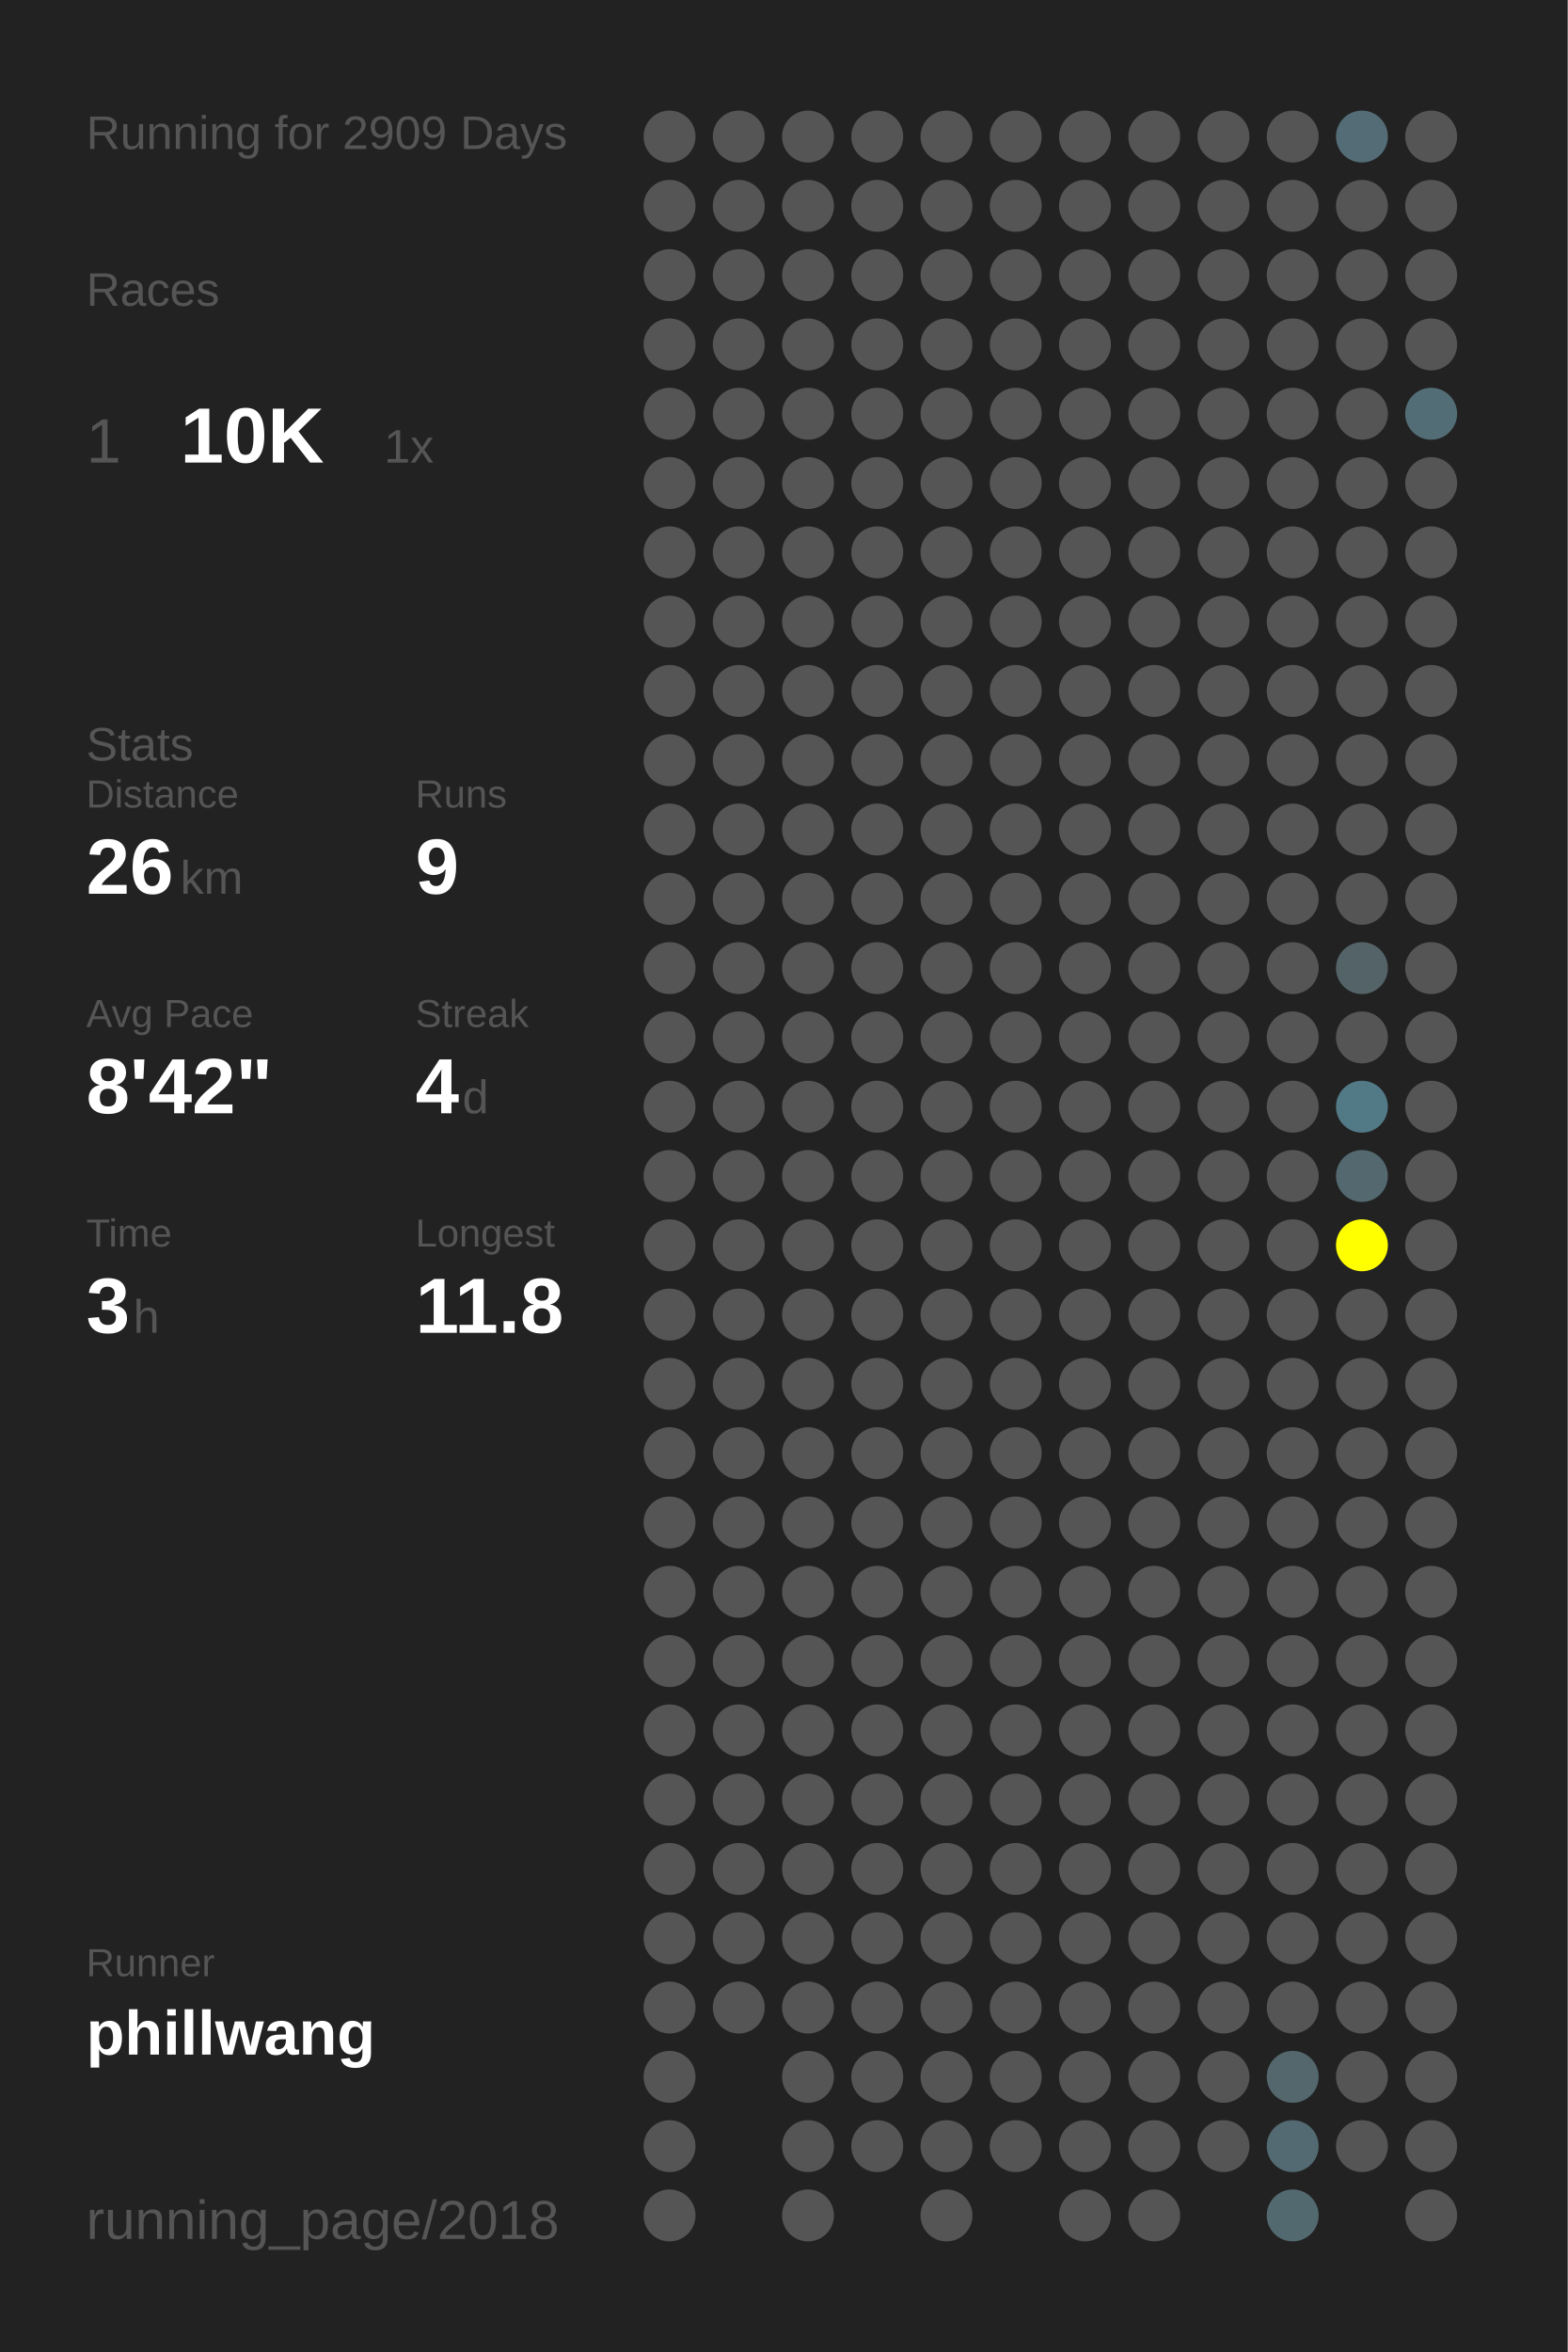
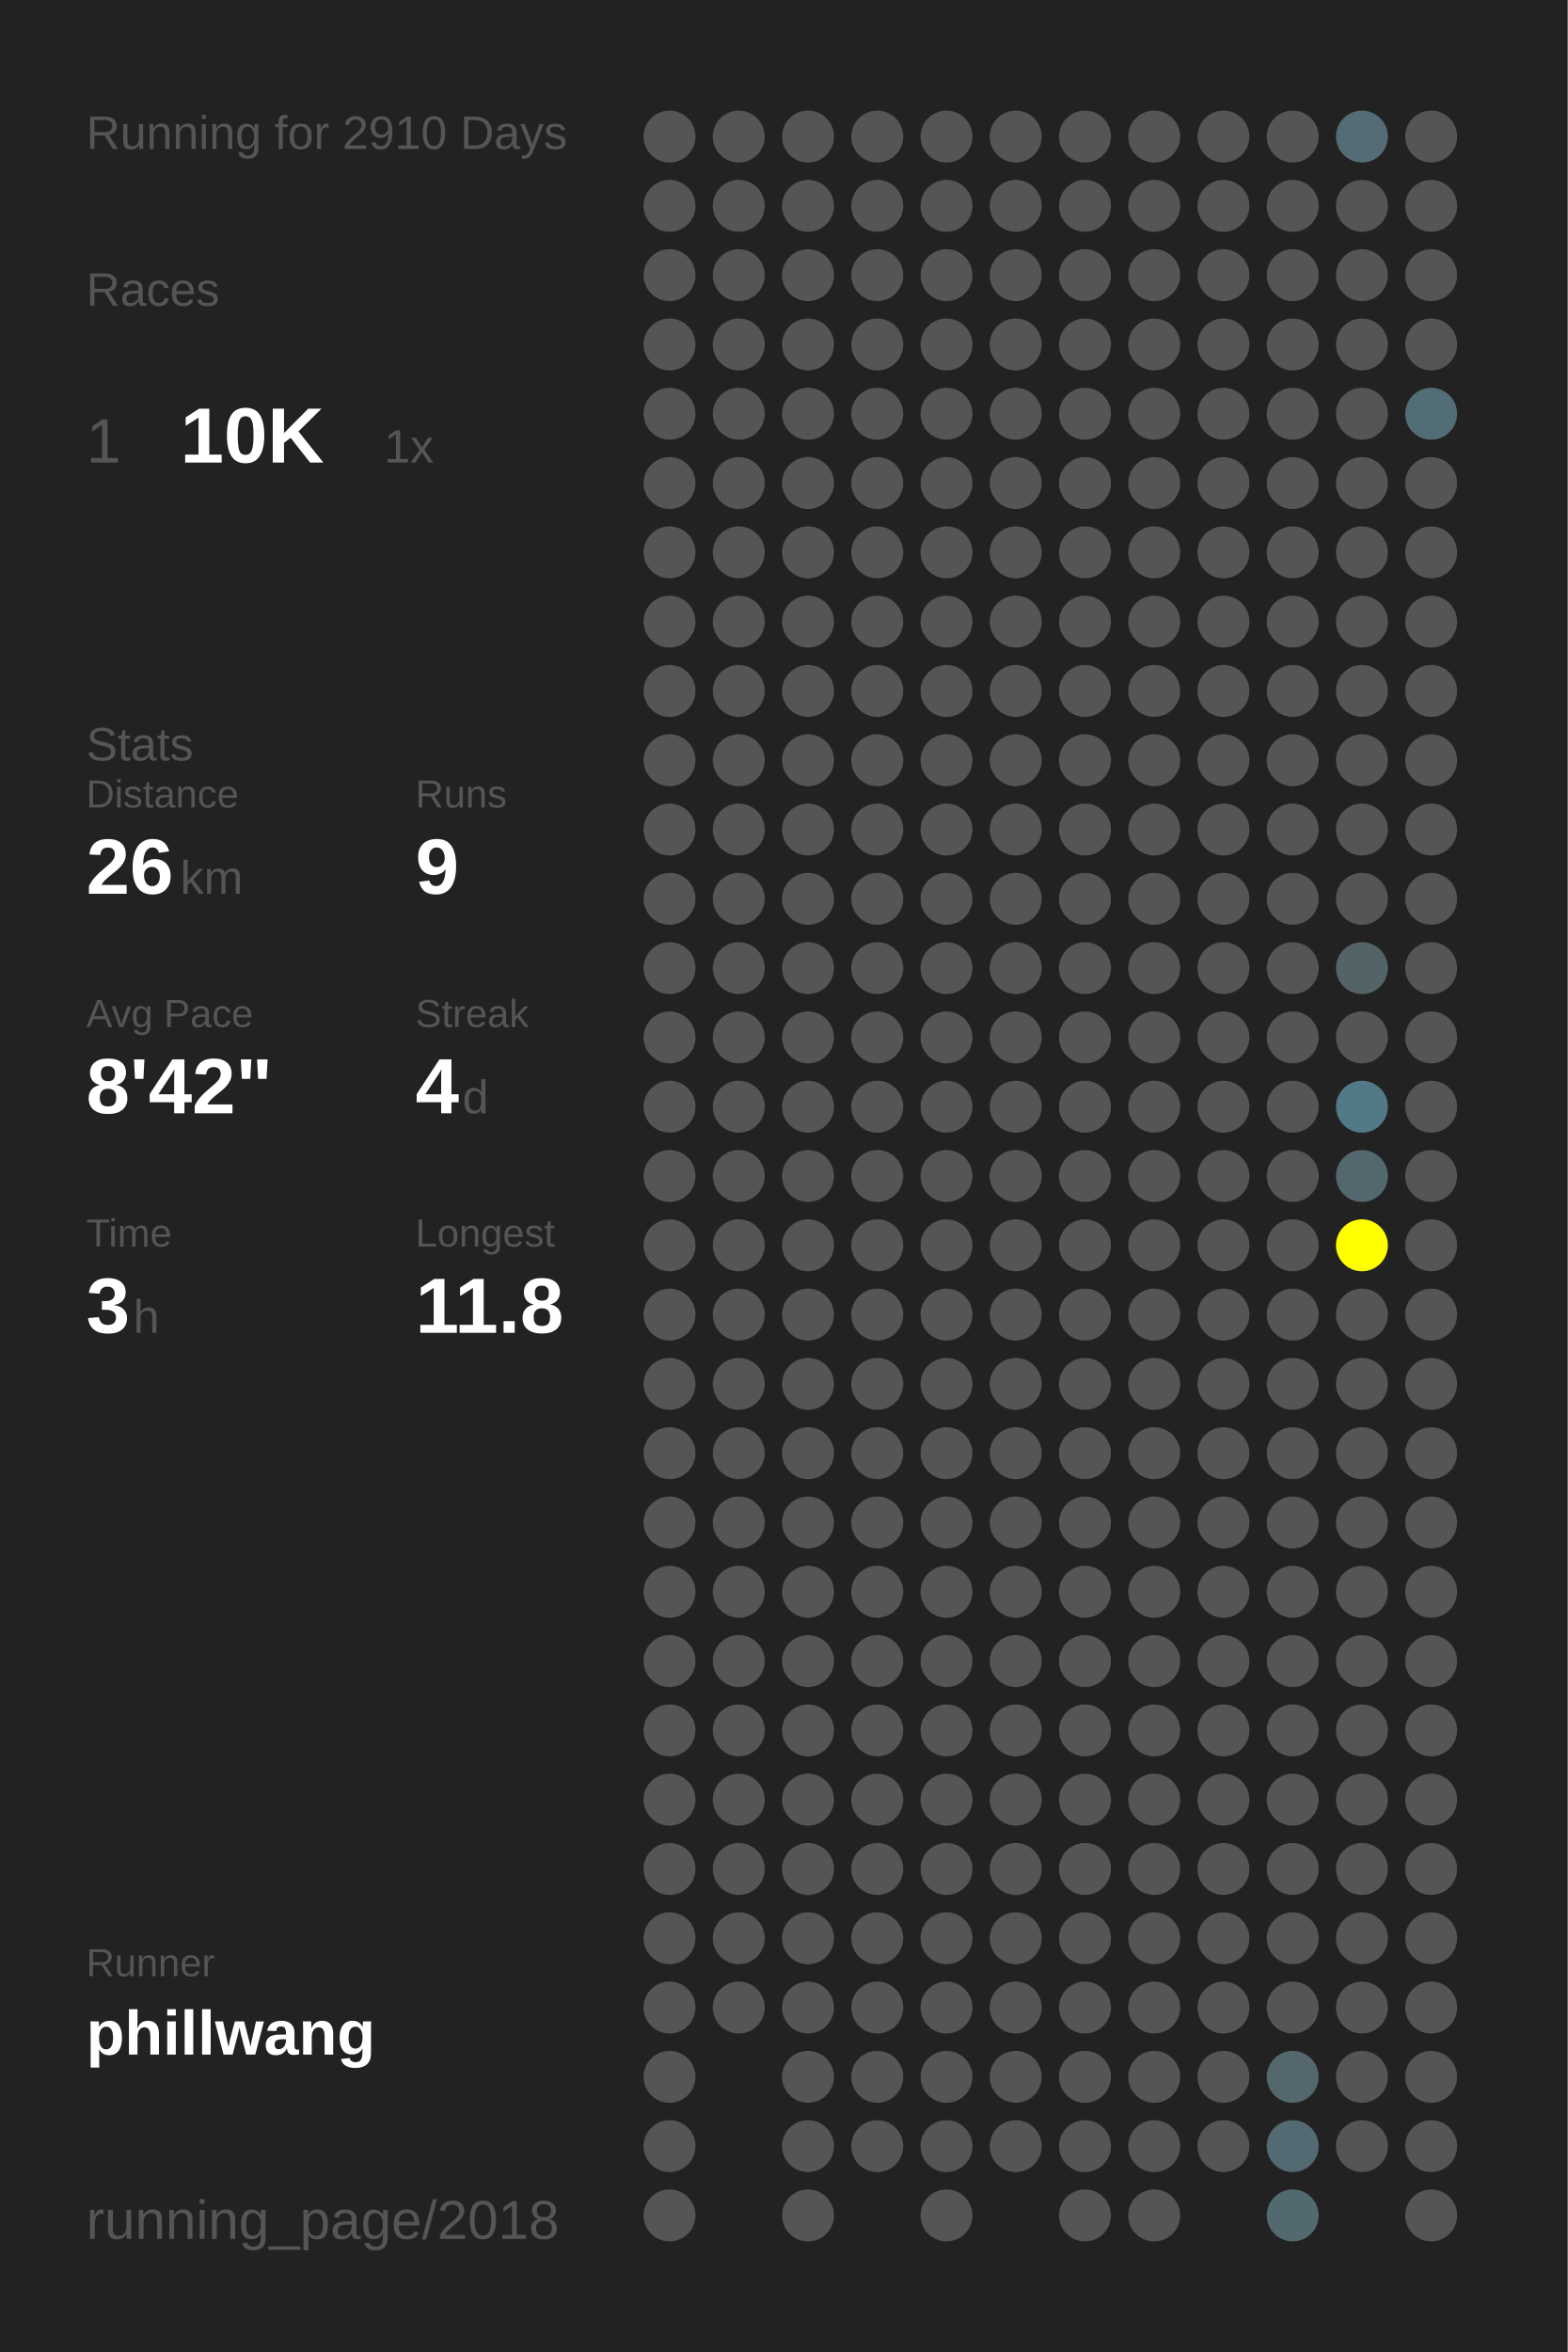
<svg xmlns="http://www.w3.org/2000/svg" baseProfile="full" height="300mm" version="1.1" viewBox="0,0,200,300" width="200mm">
  <defs />
  <rect fill="#222222" height="300" width="200" x="0" y="0" />
-   <text fill="#555555" style="font-size:6px; font-family:Arial;" x="11" y="19">Running for 2909 Days</text>
+   <text fill="#555555" style="font-size:6px; font-family:Arial;" x="11" y="19">Running for 2910 Days</text>
  <text fill="#555555" style="font-size:6px; font-family:Arial;" x="11" y="39">Races</text>
  <text fill="#555555" style="font-size:8px; font-family:Arial;" x="11" y="59">1</text>
  <text fill="#FFFFFF" style="font-size:10px; font-family:Arial; font-weight:bold;" x="23" y="59">10K</text>
  <text fill="#555555" style="font-size:6px; font-family:Arial;" x="49" y="59">1x</text>
  <text fill="#555555" style="font-size:6px; font-family:Arial;" x="11" y="97">Stats</text>
  <text fill="#555555" style="font-size:5px; font-family:Arial;" x="11" y="103">Distance</text>
  <text fill="#FFFFFF" style="font-size:10px; font-family:Arial; font-weight:bold;" x="11" y="114">26</text>
  <text fill="#555555" style="font-size:6px; font-family:Arial;" x="23" y="114">km</text>
  <text fill="#555555" style="font-size:5px; font-family:Arial;" x="53" y="103">Runs</text>
  <text fill="#FFFFFF" style="font-size:10px; font-family:Arial; font-weight:bold;" x="53" y="114">9</text>
  <text fill="#555555" style="font-size:5px; font-family:Arial;" x="11" y="131">Avg Pace</text>
  <text fill="#FFFFFF" style="font-size:10px; font-family:Arial; font-weight:bold;" x="11" y="142">8'42"</text>
  <text fill="#555555" style="font-size:5px; font-family:Arial;" x="53" y="131">Streak</text>
  <text fill="#FFFFFF" style="font-size:10px; font-family:Arial; font-weight:bold;" x="53" y="142">4</text>
  <text fill="#555555" style="font-size:6px; font-family:Arial;" x="59" y="142">d</text>
  <text fill="#555555" style="font-size:5px; font-family:Arial;" x="11" y="159">Time</text>
  <text fill="#FFFFFF" style="font-size:10px; font-family:Arial; font-weight:bold;" x="11" y="170">3</text>
  <text fill="#555555" style="font-size:6px; font-family:Arial;" x="17" y="170">h</text>
  <text fill="#555555" style="font-size:5px; font-family:Arial;" x="53" y="159">Longest</text>
  <text fill="#FFFFFF" style="font-size:10px; font-family:Arial; font-weight:bold;" x="53" y="170">11.8</text>
  <text fill="#555555" style="font-size:5px; font-family:Arial;" x="11" y="252.065">Runner</text>
  <text fill="#FFFFFF" style="font-size:8px; font-family:Arial; font-weight:bold;" x="11" y="262.065">phillwang</text>
  <text fill="#555555" style="font-size:7px; font-family:Arial;" x="11" y="285.581">running_page/2018</text>
  <circle cx="85.417" cy="17.419" fill="#555555" r="3.312" />
  <circle cx="85.417" cy="26.258" fill="#555555" r="3.312" />
  <circle cx="85.417" cy="35.097" fill="#555555" r="3.312" />
  <circle cx="85.417" cy="43.935" fill="#555555" r="3.312" />
  <circle cx="85.417" cy="52.774" fill="#555555" r="3.312" />
  <circle cx="85.417" cy="61.613" fill="#555555" r="3.312" />
  <circle cx="85.417" cy="70.452" fill="#555555" r="3.312" />
  <circle cx="85.417" cy="79.29" fill="#555555" r="3.312" />
  <circle cx="85.417" cy="88.129" fill="#555555" r="3.312" />
  <circle cx="85.417" cy="96.968" fill="#555555" r="3.312" />
  <circle cx="85.417" cy="105.806" fill="#555555" r="3.312" />
  <circle cx="85.417" cy="114.645" fill="#555555" r="3.312" />
  <circle cx="85.417" cy="123.484" fill="#555555" r="3.312" />
  <circle cx="85.417" cy="132.323" fill="#555555" r="3.312" />
  <circle cx="85.417" cy="141.161" fill="#555555" r="3.312" />
  <circle cx="85.417" cy="150" fill="#555555" r="3.312" />
  <circle cx="85.417" cy="158.839" fill="#555555" r="3.312" />
  <circle cx="85.417" cy="167.677" fill="#555555" r="3.312" />
  <circle cx="85.417" cy="176.516" fill="#555555" r="3.312" />
  <circle cx="85.417" cy="185.355" fill="#555555" r="3.312" />
  <circle cx="85.417" cy="194.194" fill="#555555" r="3.312" />
  <circle cx="85.417" cy="203.032" fill="#555555" r="3.312" />
  <circle cx="85.417" cy="211.871" fill="#555555" r="3.312" />
  <circle cx="85.417" cy="220.71" fill="#555555" r="3.312" />
  <circle cx="85.417" cy="229.548" fill="#555555" r="3.312" />
  <circle cx="85.417" cy="238.387" fill="#555555" r="3.312" />
  <circle cx="85.417" cy="247.226" fill="#555555" r="3.312" />
  <circle cx="85.417" cy="256.065" fill="#555555" r="3.312" />
  <circle cx="85.417" cy="264.903" fill="#555555" r="3.312" />
  <circle cx="85.417" cy="273.742" fill="#555555" r="3.312" />
  <circle cx="85.417" cy="282.581" fill="#555555" r="3.312" />
  <circle cx="94.25" cy="17.419" fill="#555555" r="3.312" />
  <circle cx="94.25" cy="26.258" fill="#555555" r="3.312" />
  <circle cx="94.25" cy="35.097" fill="#555555" r="3.312" />
  <circle cx="94.25" cy="43.935" fill="#555555" r="3.312" />
  <circle cx="94.25" cy="52.774" fill="#555555" r="3.312" />
  <circle cx="94.25" cy="61.613" fill="#555555" r="3.312" />
  <circle cx="94.25" cy="70.452" fill="#555555" r="3.312" />
  <circle cx="94.25" cy="79.29" fill="#555555" r="3.312" />
  <circle cx="94.25" cy="88.129" fill="#555555" r="3.312" />
  <circle cx="94.25" cy="96.968" fill="#555555" r="3.312" />
  <circle cx="94.25" cy="105.806" fill="#555555" r="3.312" />
  <circle cx="94.25" cy="114.645" fill="#555555" r="3.312" />
  <circle cx="94.25" cy="123.484" fill="#555555" r="3.312" />
  <circle cx="94.25" cy="132.323" fill="#555555" r="3.312" />
  <circle cx="94.25" cy="141.161" fill="#555555" r="3.312" />
  <circle cx="94.25" cy="150" fill="#555555" r="3.312" />
  <circle cx="94.25" cy="158.839" fill="#555555" r="3.312" />
  <circle cx="94.25" cy="167.677" fill="#555555" r="3.312" />
  <circle cx="94.25" cy="176.516" fill="#555555" r="3.312" />
  <circle cx="94.25" cy="185.355" fill="#555555" r="3.312" />
  <circle cx="94.25" cy="194.194" fill="#555555" r="3.312" />
  <circle cx="94.25" cy="203.032" fill="#555555" r="3.312" />
  <circle cx="94.25" cy="211.871" fill="#555555" r="3.312" />
  <circle cx="94.25" cy="220.71" fill="#555555" r="3.312" />
  <circle cx="94.25" cy="229.548" fill="#555555" r="3.312" />
  <circle cx="94.25" cy="238.387" fill="#555555" r="3.312" />
  <circle cx="94.25" cy="247.226" fill="#555555" r="3.312" />
  <circle cx="94.25" cy="256.065" fill="#555555" r="3.312" />
  <circle cx="103.083" cy="17.419" fill="#555555" r="3.312" />
  <circle cx="103.083" cy="26.258" fill="#555555" r="3.312" />
  <circle cx="103.083" cy="35.097" fill="#555555" r="3.312" />
  <circle cx="103.083" cy="43.935" fill="#555555" r="3.312" />
  <circle cx="103.083" cy="52.774" fill="#555555" r="3.312" />
  <circle cx="103.083" cy="61.613" fill="#555555" r="3.312" />
  <circle cx="103.083" cy="70.452" fill="#555555" r="3.312" />
  <circle cx="103.083" cy="79.29" fill="#555555" r="3.312" />
  <circle cx="103.083" cy="88.129" fill="#555555" r="3.312" />
  <circle cx="103.083" cy="96.968" fill="#555555" r="3.312" />
  <circle cx="103.083" cy="105.806" fill="#555555" r="3.312" />
  <circle cx="103.083" cy="114.645" fill="#555555" r="3.312" />
  <circle cx="103.083" cy="123.484" fill="#555555" r="3.312" />
  <circle cx="103.083" cy="132.323" fill="#555555" r="3.312" />
  <circle cx="103.083" cy="141.161" fill="#555555" r="3.312" />
  <circle cx="103.083" cy="150" fill="#555555" r="3.312" />
  <circle cx="103.083" cy="158.839" fill="#555555" r="3.312" />
  <circle cx="103.083" cy="167.677" fill="#555555" r="3.312" />
  <circle cx="103.083" cy="176.516" fill="#555555" r="3.312" />
  <circle cx="103.083" cy="185.355" fill="#555555" r="3.312" />
  <circle cx="103.083" cy="194.194" fill="#555555" r="3.312" />
  <circle cx="103.083" cy="203.032" fill="#555555" r="3.312" />
  <circle cx="103.083" cy="211.871" fill="#555555" r="3.312" />
  <circle cx="103.083" cy="220.71" fill="#555555" r="3.312" />
  <circle cx="103.083" cy="229.548" fill="#555555" r="3.312" />
  <circle cx="103.083" cy="238.387" fill="#555555" r="3.312" />
  <circle cx="103.083" cy="247.226" fill="#555555" r="3.312" />
  <circle cx="103.083" cy="256.065" fill="#555555" r="3.312" />
  <circle cx="103.083" cy="264.903" fill="#555555" r="3.312" />
  <circle cx="103.083" cy="273.742" fill="#555555" r="3.312" />
  <circle cx="103.083" cy="282.581" fill="#555555" r="3.312" />
  <circle cx="111.917" cy="17.419" fill="#555555" r="3.312" />
  <circle cx="111.917" cy="26.258" fill="#555555" r="3.312" />
  <circle cx="111.917" cy="35.097" fill="#555555" r="3.312" />
  <circle cx="111.917" cy="43.935" fill="#555555" r="3.312" />
  <circle cx="111.917" cy="52.774" fill="#555555" r="3.312" />
  <circle cx="111.917" cy="61.613" fill="#555555" r="3.312" />
  <circle cx="111.917" cy="70.452" fill="#555555" r="3.312" />
  <circle cx="111.917" cy="79.29" fill="#555555" r="3.312" />
  <circle cx="111.917" cy="88.129" fill="#555555" r="3.312" />
  <circle cx="111.917" cy="96.968" fill="#555555" r="3.312" />
  <circle cx="111.917" cy="105.806" fill="#555555" r="3.312" />
  <circle cx="111.917" cy="114.645" fill="#555555" r="3.312" />
  <circle cx="111.917" cy="123.484" fill="#555555" r="3.312" />
  <circle cx="111.917" cy="132.323" fill="#555555" r="3.312" />
  <circle cx="111.917" cy="141.161" fill="#555555" r="3.312" />
  <circle cx="111.917" cy="150" fill="#555555" r="3.312" />
  <circle cx="111.917" cy="158.839" fill="#555555" r="3.312" />
  <circle cx="111.917" cy="167.677" fill="#555555" r="3.312" />
  <circle cx="111.917" cy="176.516" fill="#555555" r="3.312" />
  <circle cx="111.917" cy="185.355" fill="#555555" r="3.312" />
  <circle cx="111.917" cy="194.194" fill="#555555" r="3.312" />
  <circle cx="111.917" cy="203.032" fill="#555555" r="3.312" />
  <circle cx="111.917" cy="211.871" fill="#555555" r="3.312" />
  <circle cx="111.917" cy="220.71" fill="#555555" r="3.312" />
  <circle cx="111.917" cy="229.548" fill="#555555" r="3.312" />
  <circle cx="111.917" cy="238.387" fill="#555555" r="3.312" />
  <circle cx="111.917" cy="247.226" fill="#555555" r="3.312" />
  <circle cx="111.917" cy="256.065" fill="#555555" r="3.312" />
  <circle cx="111.917" cy="264.903" fill="#555555" r="3.312" />
  <circle cx="111.917" cy="273.742" fill="#555555" r="3.312" />
  <circle cx="120.75" cy="17.419" fill="#555555" r="3.312" />
  <circle cx="120.75" cy="26.258" fill="#555555" r="3.312" />
  <circle cx="120.75" cy="35.097" fill="#555555" r="3.312" />
  <circle cx="120.75" cy="43.935" fill="#555555" r="3.312" />
  <circle cx="120.75" cy="52.774" fill="#555555" r="3.312" />
  <circle cx="120.75" cy="61.613" fill="#555555" r="3.312" />
  <circle cx="120.75" cy="70.452" fill="#555555" r="3.312" />
  <circle cx="120.75" cy="79.29" fill="#555555" r="3.312" />
  <circle cx="120.75" cy="88.129" fill="#555555" r="3.312" />
  <circle cx="120.75" cy="96.968" fill="#555555" r="3.312" />
  <circle cx="120.75" cy="105.806" fill="#555555" r="3.312" />
  <circle cx="120.75" cy="114.645" fill="#555555" r="3.312" />
  <circle cx="120.75" cy="123.484" fill="#555555" r="3.312" />
  <circle cx="120.75" cy="132.323" fill="#555555" r="3.312" />
  <circle cx="120.75" cy="141.161" fill="#555555" r="3.312" />
  <circle cx="120.75" cy="150" fill="#555555" r="3.312" />
  <circle cx="120.75" cy="158.839" fill="#555555" r="3.312" />
  <circle cx="120.75" cy="167.677" fill="#555555" r="3.312" />
  <circle cx="120.75" cy="176.516" fill="#555555" r="3.312" />
  <circle cx="120.75" cy="185.355" fill="#555555" r="3.312" />
  <circle cx="120.75" cy="194.194" fill="#555555" r="3.312" />
  <circle cx="120.75" cy="203.032" fill="#555555" r="3.312" />
  <circle cx="120.75" cy="211.871" fill="#555555" r="3.312" />
  <circle cx="120.75" cy="220.71" fill="#555555" r="3.312" />
  <circle cx="120.75" cy="229.548" fill="#555555" r="3.312" />
  <circle cx="120.75" cy="238.387" fill="#555555" r="3.312" />
  <circle cx="120.75" cy="247.226" fill="#555555" r="3.312" />
  <circle cx="120.75" cy="256.065" fill="#555555" r="3.312" />
  <circle cx="120.75" cy="264.903" fill="#555555" r="3.312" />
  <circle cx="120.75" cy="273.742" fill="#555555" r="3.312" />
  <circle cx="120.75" cy="282.581" fill="#555555" r="3.312" />
  <circle cx="129.583" cy="17.419" fill="#555555" r="3.312" />
  <circle cx="129.583" cy="26.258" fill="#555555" r="3.312" />
  <circle cx="129.583" cy="35.097" fill="#555555" r="3.312" />
  <circle cx="129.583" cy="43.935" fill="#555555" r="3.312" />
  <circle cx="129.583" cy="52.774" fill="#555555" r="3.312" />
  <circle cx="129.583" cy="61.613" fill="#555555" r="3.312" />
  <circle cx="129.583" cy="70.452" fill="#555555" r="3.312" />
  <circle cx="129.583" cy="79.29" fill="#555555" r="3.312" />
  <circle cx="129.583" cy="88.129" fill="#555555" r="3.312" />
  <circle cx="129.583" cy="96.968" fill="#555555" r="3.312" />
  <circle cx="129.583" cy="105.806" fill="#555555" r="3.312" />
  <circle cx="129.583" cy="114.645" fill="#555555" r="3.312" />
  <circle cx="129.583" cy="123.484" fill="#555555" r="3.312" />
  <circle cx="129.583" cy="132.323" fill="#555555" r="3.312" />
  <circle cx="129.583" cy="141.161" fill="#555555" r="3.312" />
  <circle cx="129.583" cy="150" fill="#555555" r="3.312" />
  <circle cx="129.583" cy="158.839" fill="#555555" r="3.312" />
  <circle cx="129.583" cy="167.677" fill="#555555" r="3.312" />
  <circle cx="129.583" cy="176.516" fill="#555555" r="3.312" />
  <circle cx="129.583" cy="185.355" fill="#555555" r="3.312" />
  <circle cx="129.583" cy="194.194" fill="#555555" r="3.312" />
  <circle cx="129.583" cy="203.032" fill="#555555" r="3.312" />
  <circle cx="129.583" cy="211.871" fill="#555555" r="3.312" />
  <circle cx="129.583" cy="220.71" fill="#555555" r="3.312" />
  <circle cx="129.583" cy="229.548" fill="#555555" r="3.312" />
  <circle cx="129.583" cy="238.387" fill="#555555" r="3.312" />
  <circle cx="129.583" cy="247.226" fill="#555555" r="3.312" />
  <circle cx="129.583" cy="256.065" fill="#555555" r="3.312" />
  <circle cx="129.583" cy="264.903" fill="#555555" r="3.312" />
  <circle cx="129.583" cy="273.742" fill="#555555" r="3.312" />
  <circle cx="138.417" cy="17.419" fill="#555555" r="3.312" />
  <circle cx="138.417" cy="26.258" fill="#555555" r="3.312" />
  <circle cx="138.417" cy="35.097" fill="#555555" r="3.312" />
  <circle cx="138.417" cy="43.935" fill="#555555" r="3.312" />
  <circle cx="138.417" cy="52.774" fill="#555555" r="3.312" />
  <circle cx="138.417" cy="61.613" fill="#555555" r="3.312" />
  <circle cx="138.417" cy="70.452" fill="#555555" r="3.312" />
  <circle cx="138.417" cy="79.29" fill="#555555" r="3.312" />
  <circle cx="138.417" cy="88.129" fill="#555555" r="3.312" />
  <circle cx="138.417" cy="96.968" fill="#555555" r="3.312" />
  <circle cx="138.417" cy="105.806" fill="#555555" r="3.312" />
  <circle cx="138.417" cy="114.645" fill="#555555" r="3.312" />
  <circle cx="138.417" cy="123.484" fill="#555555" r="3.312" />
  <circle cx="138.417" cy="132.323" fill="#555555" r="3.312" />
  <circle cx="138.417" cy="141.161" fill="#555555" r="3.312" />
  <circle cx="138.417" cy="150" fill="#555555" r="3.312" />
  <circle cx="138.417" cy="158.839" fill="#555555" r="3.312" />
  <circle cx="138.417" cy="167.677" fill="#555555" r="3.312" />
  <circle cx="138.417" cy="176.516" fill="#555555" r="3.312" />
  <circle cx="138.417" cy="185.355" fill="#555555" r="3.312" />
  <circle cx="138.417" cy="194.194" fill="#555555" r="3.312" />
  <circle cx="138.417" cy="203.032" fill="#555555" r="3.312" />
  <circle cx="138.417" cy="211.871" fill="#555555" r="3.312" />
  <circle cx="138.417" cy="220.71" fill="#555555" r="3.312" />
  <circle cx="138.417" cy="229.548" fill="#555555" r="3.312" />
  <circle cx="138.417" cy="238.387" fill="#555555" r="3.312" />
  <circle cx="138.417" cy="247.226" fill="#555555" r="3.312" />
  <circle cx="138.417" cy="256.065" fill="#555555" r="3.312" />
  <circle cx="138.417" cy="264.903" fill="#555555" r="3.312" />
  <circle cx="138.417" cy="273.742" fill="#555555" r="3.312" />
  <circle cx="138.417" cy="282.581" fill="#555555" r="3.312" />
  <circle cx="147.25" cy="17.419" fill="#555555" r="3.312" />
  <circle cx="147.25" cy="26.258" fill="#555555" r="3.312" />
  <circle cx="147.25" cy="35.097" fill="#555555" r="3.312" />
  <circle cx="147.25" cy="43.935" fill="#555555" r="3.312" />
  <circle cx="147.25" cy="52.774" fill="#555555" r="3.312" />
  <circle cx="147.25" cy="61.613" fill="#555555" r="3.312" />
  <circle cx="147.25" cy="70.452" fill="#555555" r="3.312" />
  <circle cx="147.25" cy="79.29" fill="#555555" r="3.312" />
  <circle cx="147.25" cy="88.129" fill="#555555" r="3.312" />
  <circle cx="147.25" cy="96.968" fill="#555555" r="3.312" />
  <circle cx="147.25" cy="105.806" fill="#555555" r="3.312" />
  <circle cx="147.25" cy="114.645" fill="#555555" r="3.312" />
  <circle cx="147.25" cy="123.484" fill="#555555" r="3.312" />
  <circle cx="147.25" cy="132.323" fill="#555555" r="3.312" />
  <circle cx="147.25" cy="141.161" fill="#555555" r="3.312" />
  <circle cx="147.25" cy="150" fill="#555555" r="3.312" />
  <circle cx="147.25" cy="158.839" fill="#555555" r="3.312" />
  <circle cx="147.25" cy="167.677" fill="#555555" r="3.312" />
  <circle cx="147.25" cy="176.516" fill="#555555" r="3.312" />
  <circle cx="147.25" cy="185.355" fill="#555555" r="3.312" />
  <circle cx="147.25" cy="194.194" fill="#555555" r="3.312" />
  <circle cx="147.25" cy="203.032" fill="#555555" r="3.312" />
  <circle cx="147.25" cy="211.871" fill="#555555" r="3.312" />
  <circle cx="147.25" cy="220.71" fill="#555555" r="3.312" />
  <circle cx="147.25" cy="229.548" fill="#555555" r="3.312" />
  <circle cx="147.25" cy="238.387" fill="#555555" r="3.312" />
  <circle cx="147.25" cy="247.226" fill="#555555" r="3.312" />
  <circle cx="147.25" cy="256.065" fill="#555555" r="3.312" />
  <circle cx="147.25" cy="264.903" fill="#555555" r="3.312" />
  <circle cx="147.25" cy="273.742" fill="#555555" r="3.312" />
  <circle cx="147.25" cy="282.581" fill="#555555" r="3.312" />
  <circle cx="156.083" cy="17.419" fill="#555555" r="3.312" />
  <circle cx="156.083" cy="26.258" fill="#555555" r="3.312" />
  <circle cx="156.083" cy="35.097" fill="#555555" r="3.312" />
  <circle cx="156.083" cy="43.935" fill="#555555" r="3.312" />
  <circle cx="156.083" cy="52.774" fill="#555555" r="3.312" />
  <circle cx="156.083" cy="61.613" fill="#555555" r="3.312" />
  <circle cx="156.083" cy="70.452" fill="#555555" r="3.312" />
  <circle cx="156.083" cy="79.29" fill="#555555" r="3.312" />
  <circle cx="156.083" cy="88.129" fill="#555555" r="3.312" />
  <circle cx="156.083" cy="96.968" fill="#555555" r="3.312" />
  <circle cx="156.083" cy="105.806" fill="#555555" r="3.312" />
  <circle cx="156.083" cy="114.645" fill="#555555" r="3.312" />
  <circle cx="156.083" cy="123.484" fill="#555555" r="3.312" />
  <circle cx="156.083" cy="132.323" fill="#555555" r="3.312" />
  <circle cx="156.083" cy="141.161" fill="#555555" r="3.312" />
  <circle cx="156.083" cy="150" fill="#555555" r="3.312" />
  <circle cx="156.083" cy="158.839" fill="#555555" r="3.312" />
  <circle cx="156.083" cy="167.677" fill="#555555" r="3.312" />
  <circle cx="156.083" cy="176.516" fill="#555555" r="3.312" />
  <circle cx="156.083" cy="185.355" fill="#555555" r="3.312" />
  <circle cx="156.083" cy="194.194" fill="#555555" r="3.312" />
  <circle cx="156.083" cy="203.032" fill="#555555" r="3.312" />
  <circle cx="156.083" cy="211.871" fill="#555555" r="3.312" />
  <circle cx="156.083" cy="220.71" fill="#555555" r="3.312" />
  <circle cx="156.083" cy="229.548" fill="#555555" r="3.312" />
  <circle cx="156.083" cy="238.387" fill="#555555" r="3.312" />
  <circle cx="156.083" cy="247.226" fill="#555555" r="3.312" />
  <circle cx="156.083" cy="256.065" fill="#555555" r="3.312" />
  <circle cx="156.083" cy="264.903" fill="#555555" r="3.312" />
  <circle cx="156.083" cy="273.742" fill="#555555" r="3.312" />
  <circle cx="164.917" cy="17.419" fill="#555555" r="3.312" />
  <circle cx="164.917" cy="26.258" fill="#555555" r="3.312" />
  <circle cx="164.917" cy="35.097" fill="#555555" r="3.312" />
  <circle cx="164.917" cy="43.935" fill="#555555" r="3.312" />
  <circle cx="164.917" cy="52.774" fill="#555555" r="3.312" />
  <circle cx="164.917" cy="61.613" fill="#555555" r="3.312" />
  <circle cx="164.917" cy="70.452" fill="#555555" r="3.312" />
  <circle cx="164.917" cy="79.29" fill="#555555" r="3.312" />
  <circle cx="164.917" cy="88.129" fill="#555555" r="3.312" />
  <circle cx="164.917" cy="96.968" fill="#555555" r="3.312" />
  <circle cx="164.917" cy="105.806" fill="#555555" r="3.312" />
  <circle cx="164.917" cy="114.645" fill="#555555" r="3.312" />
  <circle cx="164.917" cy="123.484" fill="#555555" r="3.312" />
  <circle cx="164.917" cy="132.323" fill="#555555" r="3.312" />
  <circle cx="164.917" cy="141.161" fill="#555555" r="3.312" />
  <circle cx="164.917" cy="150" fill="#555555" r="3.312" />
  <circle cx="164.917" cy="158.839" fill="#555555" r="3.312" />
  <circle cx="164.917" cy="167.677" fill="#555555" r="3.312" />
  <circle cx="164.917" cy="176.516" fill="#555555" r="3.312" />
  <circle cx="164.917" cy="185.355" fill="#555555" r="3.312" />
  <circle cx="164.917" cy="194.194" fill="#555555" r="3.312" />
  <circle cx="164.917" cy="203.032" fill="#555555" r="3.312" />
  <circle cx="164.917" cy="211.871" fill="#555555" r="3.312" />
  <circle cx="164.917" cy="220.71" fill="#555555" r="3.312" />
  <circle cx="164.917" cy="229.548" fill="#555555" r="3.312" />
  <circle cx="164.917" cy="238.387" fill="#555555" r="3.312" />
  <circle cx="164.917" cy="247.226" fill="#555555" r="3.312" />
  <circle cx="164.917" cy="256.065" fill="#555555" r="3.312" />
  <circle cx="164.917" cy="264.903" fill="#53676d" r="3.312" />
  <circle cx="164.917" cy="273.742" fill="#536a72" r="3.312" />
  <circle cx="164.917" cy="282.581" fill="#536970" r="3.312" />
  <circle cx="173.75" cy="17.419" fill="#536c75" r="3.312" />
  <circle cx="173.75" cy="26.258" fill="#555555" r="3.312" />
  <circle cx="173.75" cy="35.097" fill="#555555" r="3.312" />
  <circle cx="173.75" cy="43.935" fill="#555555" r="3.312" />
  <circle cx="173.75" cy="52.774" fill="#555555" r="3.312" />
  <circle cx="173.75" cy="61.613" fill="#555555" r="3.312" />
  <circle cx="173.75" cy="70.452" fill="#555555" r="3.312" />
  <circle cx="173.75" cy="79.29" fill="#555555" r="3.312" />
  <circle cx="173.75" cy="88.129" fill="#555555" r="3.312" />
  <circle cx="173.75" cy="96.968" fill="#555555" r="3.312" />
  <circle cx="173.75" cy="105.806" fill="#555555" r="3.312" />
  <circle cx="173.75" cy="114.645" fill="#555555" r="3.312" />
  <circle cx="173.75" cy="123.484" fill="#546368" r="3.312" />
  <circle cx="173.75" cy="132.323" fill="#555555" r="3.312" />
  <circle cx="173.75" cy="141.161" fill="#527986" r="3.312" />
  <circle cx="173.75" cy="150" fill="#53686f" r="3.312" />
  <circle cx="173.75" cy="158.839" fill="#FFFF00" r="3.312" />
  <circle cx="173.75" cy="167.677" fill="#555555" r="3.312" />
  <circle cx="173.75" cy="176.516" fill="#555555" r="3.312" />
  <circle cx="173.75" cy="185.355" fill="#555555" r="3.312" />
  <circle cx="173.75" cy="194.194" fill="#555555" r="3.312" />
  <circle cx="173.75" cy="203.032" fill="#555555" r="3.312" />
  <circle cx="173.75" cy="211.871" fill="#555555" r="3.312" />
  <circle cx="173.75" cy="220.71" fill="#555555" r="3.312" />
  <circle cx="173.75" cy="229.548" fill="#555555" r="3.312" />
  <circle cx="173.75" cy="238.387" fill="#555555" r="3.312" />
  <circle cx="173.75" cy="247.226" fill="#555555" r="3.312" />
  <circle cx="173.75" cy="256.065" fill="#555555" r="3.312" />
  <circle cx="173.75" cy="264.903" fill="#555555" r="3.312" />
  <circle cx="173.75" cy="273.742" fill="#555555" r="3.312" />
  <circle cx="182.583" cy="17.419" fill="#555555" r="3.312" />
  <circle cx="182.583" cy="26.258" fill="#555555" r="3.312" />
  <circle cx="182.583" cy="35.097" fill="#555555" r="3.312" />
  <circle cx="182.583" cy="43.935" fill="#555555" r="3.312" />
  <circle cx="182.583" cy="52.774" fill="#536d76" r="3.312" />
  <circle cx="182.583" cy="61.613" fill="#555555" r="3.312" />
  <circle cx="182.583" cy="70.452" fill="#555555" r="3.312" />
  <circle cx="182.583" cy="79.29" fill="#555555" r="3.312" />
  <circle cx="182.583" cy="88.129" fill="#555555" r="3.312" />
  <circle cx="182.583" cy="96.968" fill="#555555" r="3.312" />
  <circle cx="182.583" cy="105.806" fill="#555555" r="3.312" />
  <circle cx="182.583" cy="114.645" fill="#555555" r="3.312" />
  <circle cx="182.583" cy="123.484" fill="#555555" r="3.312" />
  <circle cx="182.583" cy="132.323" fill="#555555" r="3.312" />
  <circle cx="182.583" cy="141.161" fill="#555555" r="3.312" />
  <circle cx="182.583" cy="150" fill="#555555" r="3.312" />
  <circle cx="182.583" cy="158.839" fill="#555555" r="3.312" />
  <circle cx="182.583" cy="167.677" fill="#555555" r="3.312" />
  <circle cx="182.583" cy="176.516" fill="#555555" r="3.312" />
  <circle cx="182.583" cy="185.355" fill="#555555" r="3.312" />
  <circle cx="182.583" cy="194.194" fill="#555555" r="3.312" />
  <circle cx="182.583" cy="203.032" fill="#555555" r="3.312" />
  <circle cx="182.583" cy="211.871" fill="#555555" r="3.312" />
  <circle cx="182.583" cy="220.71" fill="#555555" r="3.312" />
  <circle cx="182.583" cy="229.548" fill="#555555" r="3.312" />
  <circle cx="182.583" cy="238.387" fill="#555555" r="3.312" />
  <circle cx="182.583" cy="247.226" fill="#555555" r="3.312" />
  <circle cx="182.583" cy="256.065" fill="#555555" r="3.312" />
  <circle cx="182.583" cy="264.903" fill="#555555" r="3.312" />
  <circle cx="182.583" cy="273.742" fill="#555555" r="3.312" />
  <circle cx="182.583" cy="282.581" fill="#555555" r="3.312" />
</svg>
